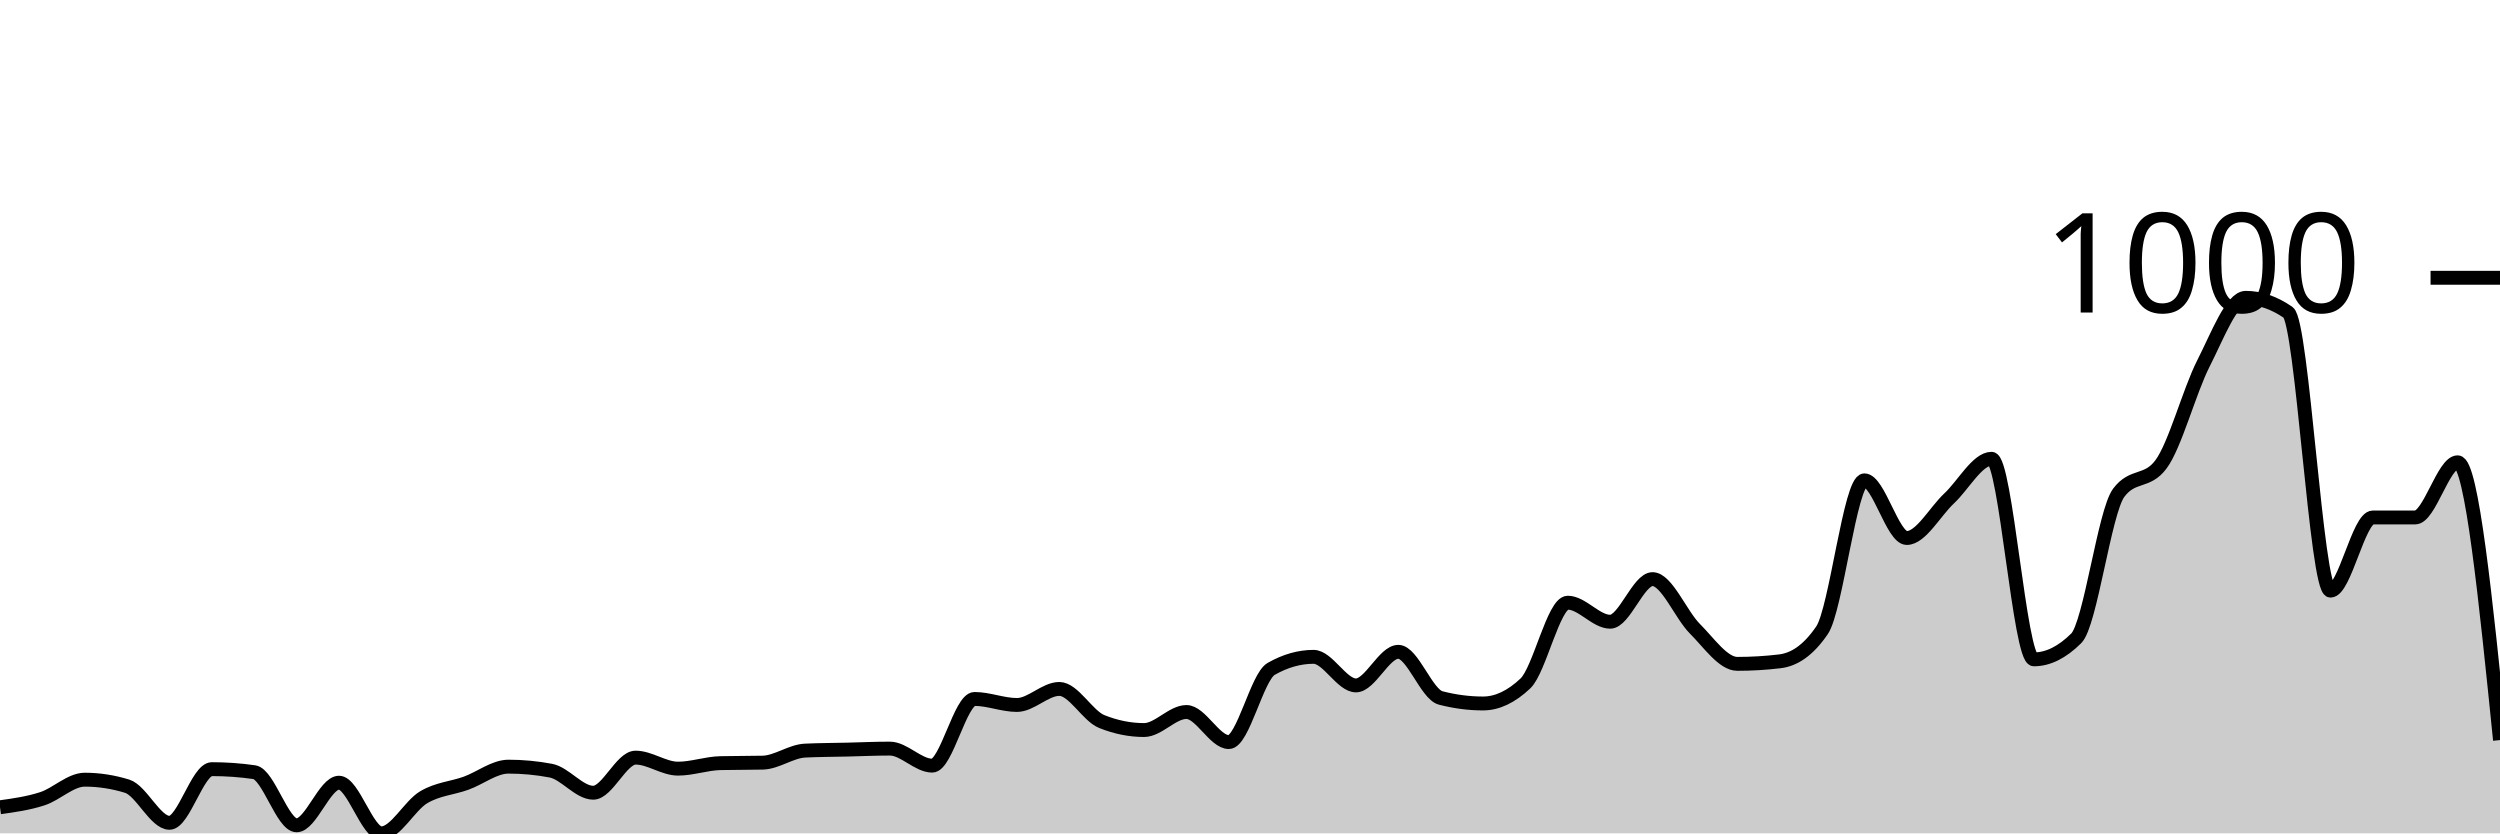
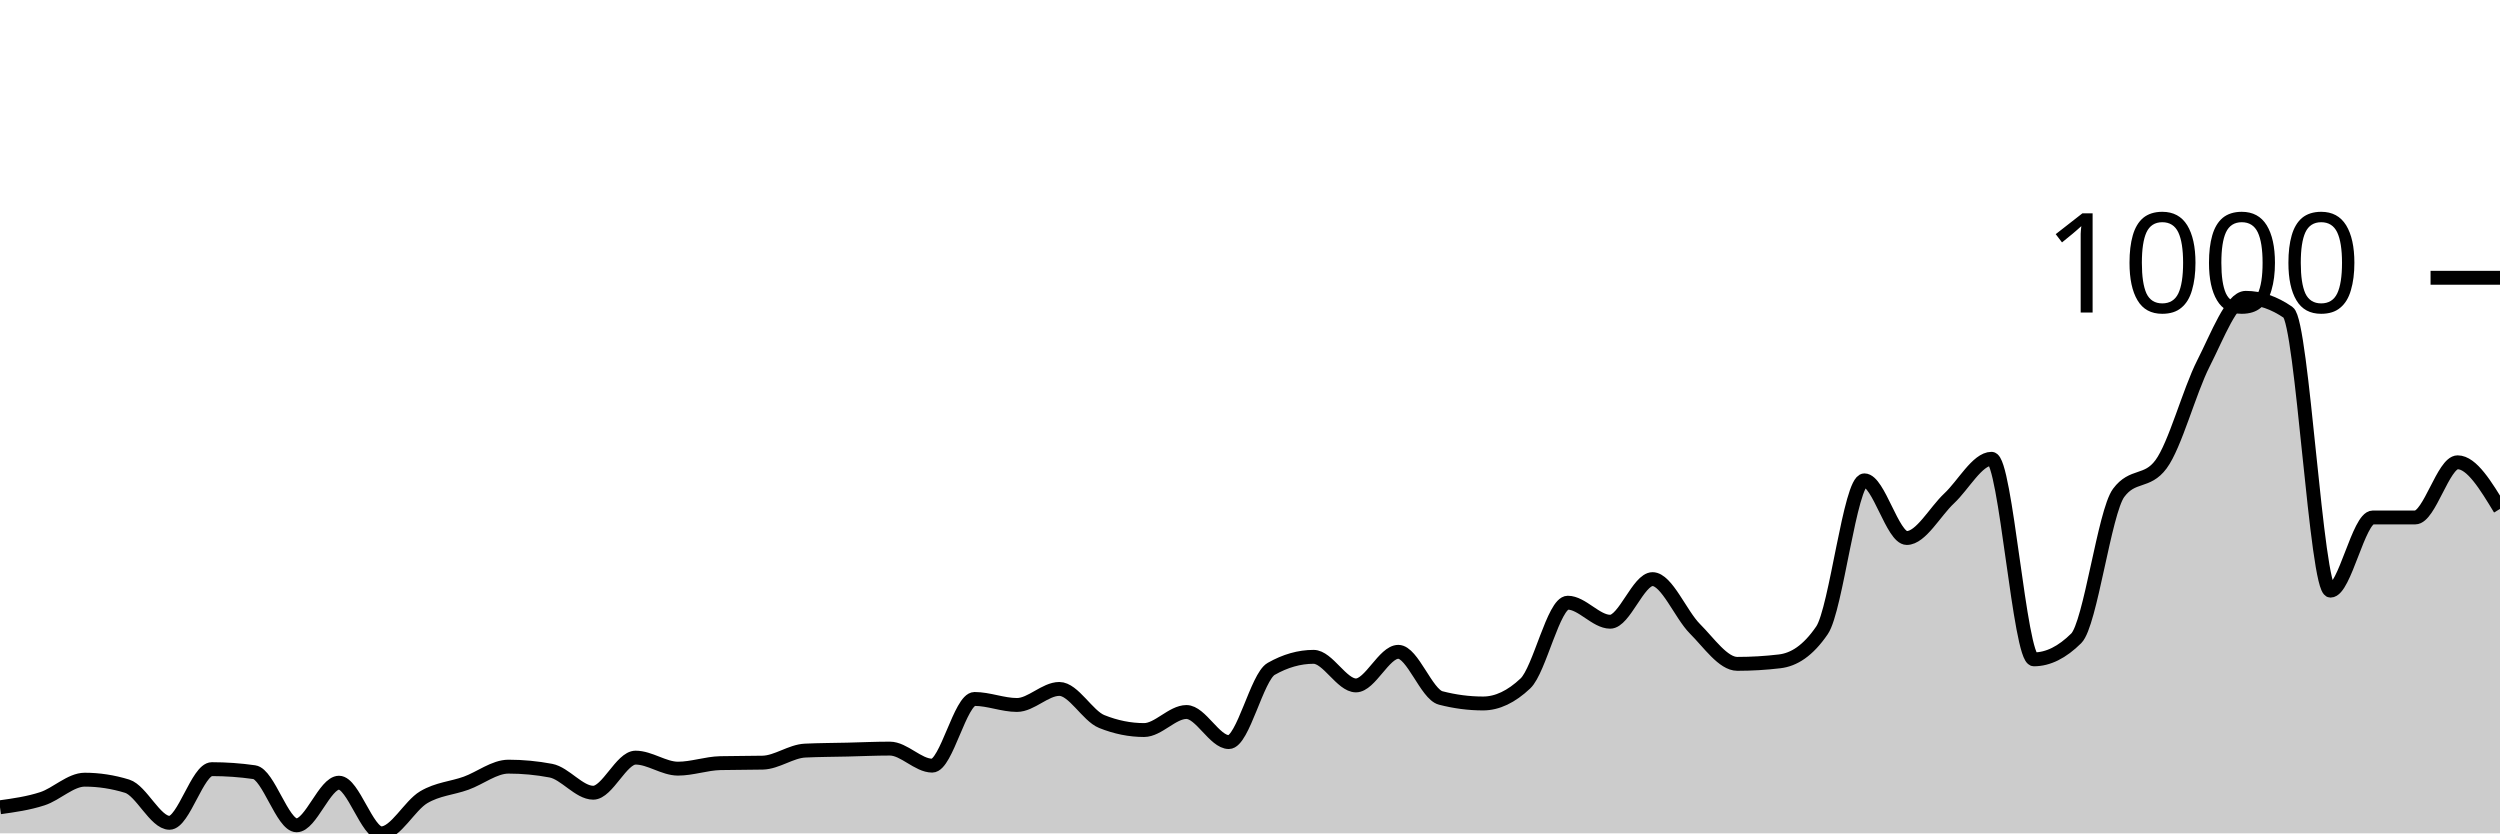
<svg xmlns="http://www.w3.org/2000/svg" viewBox="0 0 180 60">
  <g transform="translate(0,20)">
-     <path class="area" fill="rgba(0, 0, 0, 0.2)" d="M0,38.123C1.017,37.981,2.034,37.84,3.051,37.509C4.068,37.178,5.085,36.137,6.102,36.137C7.119,36.137,8.136,36.294,9.153,36.606C10.169,36.919,11.186,39.242,12.203,39.242C13.22,39.242,14.237,35.379,15.254,35.379C16.271,35.379,17.288,35.451,18.305,35.596C19.322,35.74,20.339,39.422,21.356,39.422C22.373,39.422,23.39,36.354,24.407,36.354C25.424,36.354,26.441,40,27.458,40C28.475,40,29.492,38.002,30.508,37.401C31.525,36.799,32.542,36.757,33.559,36.39C34.576,36.023,35.593,35.199,36.61,35.199C37.627,35.199,38.644,35.295,39.661,35.487C40.678,35.68,41.695,37.076,42.712,37.076C43.729,37.076,44.746,34.549,45.763,34.549C46.78,34.549,47.797,35.343,48.814,35.343C49.831,35.343,50.847,34.97,51.864,34.946C52.881,34.922,53.898,34.934,54.915,34.91C55.932,34.886,56.949,34.091,57.966,34.043C58.983,33.995,60,33.995,61.017,33.971C62.034,33.947,63.051,33.899,64.068,33.899C65.085,33.899,66.102,35.126,67.119,35.126C68.136,35.126,69.153,30.325,70.169,30.325C71.186,30.325,72.203,30.758,73.22,30.758C74.237,30.758,75.254,29.603,76.271,29.603C77.288,29.603,78.305,31.54,79.322,31.949C80.339,32.359,81.356,32.563,82.373,32.563C83.39,32.563,84.407,31.264,85.424,31.264C86.441,31.264,87.458,33.43,88.475,33.43C89.492,33.43,90.508,28.736,91.525,28.159C92.542,27.581,93.559,27.292,94.576,27.292C95.593,27.292,96.61,29.35,97.627,29.35C98.644,29.35,99.661,26.931,100.678,26.931C101.695,26.931,102.712,29.988,103.729,30.253C104.746,30.517,105.763,30.65,106.78,30.65C107.797,30.65,108.814,30.168,109.831,29.206C110.847,28.243,111.864,23.394,112.881,23.394C113.898,23.394,114.915,24.765,115.932,24.765C116.949,24.765,117.966,21.697,118.983,21.697C120,21.697,121.017,24.254,122.034,25.271C123.051,26.288,124.068,27.798,125.085,27.798C126.102,27.798,127.119,27.738,128.136,27.617C129.153,27.497,130.169,26.871,131.186,25.379C132.203,23.887,133.22,14.585,134.237,14.585C135.254,14.585,136.271,18.736,137.288,18.736C138.305,18.736,139.322,16.835,140.339,15.884C141.356,14.934,142.373,13.032,143.39,13.032C144.407,13.032,145.424,27.473,146.441,27.473C147.458,27.473,148.475,26.968,149.492,25.957C150.508,24.946,151.525,16.859,152.542,15.487C153.559,14.116,154.576,14.801,155.593,13.43C156.61,12.058,157.627,8.171,158.644,6.173C159.661,4.176,160.678,1.444,161.695,1.444C162.712,1.444,163.729,1.793,164.746,2.491C165.763,3.189,166.78,22.527,167.797,22.527C168.814,22.527,169.831,17.256,170.847,17.256C171.864,17.256,172.881,17.256,173.898,17.256C174.915,17.256,175.932,13.285,176.949,13.285C177.966,13.285,178.983,23.285,180,33.285L180,40C178.983,40,177.966,40,176.949,40C175.932,40,174.915,40,173.898,40C172.881,40,171.864,40,170.847,40C169.831,40,168.814,40,167.797,40C166.78,40,165.763,40,164.746,40C163.729,40,162.712,40,161.695,40C160.678,40,159.661,40,158.644,40C157.627,40,156.61,40,155.593,40C154.576,40,153.559,40,152.542,40C151.525,40,150.508,40,149.492,40C148.475,40,147.458,40,146.441,40C145.424,40,144.407,40,143.39,40C142.373,40,141.356,40,140.339,40C139.322,40,138.305,40,137.288,40C136.271,40,135.254,40,134.237,40C133.22,40,132.203,40,131.186,40C130.169,40,129.153,40,128.136,40C127.119,40,126.102,40,125.085,40C124.068,40,123.051,40,122.034,40C121.017,40,120,40,118.983,40C117.966,40,116.949,40,115.932,40C114.915,40,113.898,40,112.881,40C111.864,40,110.847,40,109.831,40C108.814,40,107.797,40,106.78,40C105.763,40,104.746,40,103.729,40C102.712,40,101.695,40,100.678,40C99.661,40,98.644,40,97.627,40C96.61,40,95.593,40,94.576,40C93.559,40,92.542,40,91.525,40C90.508,40,89.492,40,88.475,40C87.458,40,86.441,40,85.424,40C84.407,40,83.39,40,82.373,40C81.356,40,80.339,40,79.322,40C78.305,40,77.288,40,76.271,40C75.254,40,74.237,40,73.22,40C72.203,40,71.186,40,70.169,40C69.153,40,68.136,40,67.119,40C66.102,40,65.085,40,64.068,40C63.051,40,62.034,40,61.017,40C60,40,58.983,40,57.966,40C56.949,40,55.932,40,54.915,40C53.898,40,52.881,40,51.864,40C50.847,40,49.831,40,48.814,40C47.797,40,46.78,40,45.763,40C44.746,40,43.729,40,42.712,40C41.695,40,40.678,40,39.661,40C38.644,40,37.627,40,36.61,40C35.593,40,34.576,40,33.559,40C32.542,40,31.525,40,30.508,40C29.492,40,28.475,40,27.458,40C26.441,40,25.424,40,24.407,40C23.39,40,22.373,40,21.356,40C20.339,40,19.322,40,18.305,40C17.288,40,16.271,40,15.254,40C14.237,40,13.22,40,12.203,40C11.186,40,10.169,40,9.153,40C8.136,40,7.119,40,6.102,40C5.085,40,4.068,40,3.051,40C2.034,40,1.017,40,0,40Z" />
-     <path class="line" stroke="black" fill="none" d="M0,38.123C1.017,37.981,2.034,37.84,3.051,37.509C4.068,37.178,5.085,36.137,6.102,36.137C7.119,36.137,8.136,36.294,9.153,36.606C10.169,36.919,11.186,39.242,12.203,39.242C13.22,39.242,14.237,35.379,15.254,35.379C16.271,35.379,17.288,35.451,18.305,35.596C19.322,35.74,20.339,39.422,21.356,39.422C22.373,39.422,23.39,36.354,24.407,36.354C25.424,36.354,26.441,40,27.458,40C28.475,40,29.492,38.002,30.508,37.401C31.525,36.799,32.542,36.757,33.559,36.39C34.576,36.023,35.593,35.199,36.61,35.199C37.627,35.199,38.644,35.295,39.661,35.487C40.678,35.68,41.695,37.076,42.712,37.076C43.729,37.076,44.746,34.549,45.763,34.549C46.78,34.549,47.797,35.343,48.814,35.343C49.831,35.343,50.847,34.97,51.864,34.946C52.881,34.922,53.898,34.934,54.915,34.91C55.932,34.886,56.949,34.091,57.966,34.043C58.983,33.995,60,33.995,61.017,33.971C62.034,33.947,63.051,33.899,64.068,33.899C65.085,33.899,66.102,35.126,67.119,35.126C68.136,35.126,69.153,30.325,70.169,30.325C71.186,30.325,72.203,30.758,73.22,30.758C74.237,30.758,75.254,29.603,76.271,29.603C77.288,29.603,78.305,31.54,79.322,31.949C80.339,32.359,81.356,32.563,82.373,32.563C83.39,32.563,84.407,31.264,85.424,31.264C86.441,31.264,87.458,33.43,88.475,33.43C89.492,33.43,90.508,28.736,91.525,28.159C92.542,27.581,93.559,27.292,94.576,27.292C95.593,27.292,96.61,29.35,97.627,29.35C98.644,29.35,99.661,26.931,100.678,26.931C101.695,26.931,102.712,29.988,103.729,30.253C104.746,30.517,105.763,30.65,106.78,30.65C107.797,30.65,108.814,30.168,109.831,29.206C110.847,28.243,111.864,23.394,112.881,23.394C113.898,23.394,114.915,24.765,115.932,24.765C116.949,24.765,117.966,21.697,118.983,21.697C120,21.697,121.017,24.254,122.034,25.271C123.051,26.288,124.068,27.798,125.085,27.798C126.102,27.798,127.119,27.738,128.136,27.617C129.153,27.497,130.169,26.871,131.186,25.379C132.203,23.887,133.22,14.585,134.237,14.585C135.254,14.585,136.271,18.736,137.288,18.736C138.305,18.736,139.322,16.835,140.339,15.884C141.356,14.934,142.373,13.032,143.39,13.032C144.407,13.032,145.424,27.473,146.441,27.473C147.458,27.473,148.475,26.968,149.492,25.957C150.508,24.946,151.525,16.859,152.542,15.487C153.559,14.116,154.576,14.801,155.593,13.43C156.61,12.058,157.627,8.171,158.644,6.173C159.661,4.176,160.678,1.444,161.695,1.444C162.712,1.444,163.729,1.793,164.746,2.491C165.763,3.189,166.78,22.527,167.797,22.527C168.814,22.527,169.831,17.256,170.847,17.256C171.864,17.256,172.881,17.256,173.898,17.256C174.915,17.256,175.932,13.285,176.949,13.285C177.966,13.285,178.983,23.285,180,33.285" />
+     <path class="area" fill="rgba(0, 0, 0, 0.2)" d="M0,38.123C1.017,37.981,2.034,37.84,3.051,37.509C4.068,37.178,5.085,36.137,6.102,36.137C7.119,36.137,8.136,36.294,9.153,36.606C10.169,36.919,11.186,39.242,12.203,39.242C13.22,39.242,14.237,35.379,15.254,35.379C16.271,35.379,17.288,35.451,18.305,35.596C19.322,35.74,20.339,39.422,21.356,39.422C22.373,39.422,23.39,36.354,24.407,36.354C25.424,36.354,26.441,40,27.458,40C28.475,40,29.492,38.002,30.508,37.401C31.525,36.799,32.542,36.757,33.559,36.39C34.576,36.023,35.593,35.199,36.61,35.199C37.627,35.199,38.644,35.295,39.661,35.487C40.678,35.68,41.695,37.076,42.712,37.076C43.729,37.076,44.746,34.549,45.763,34.549C46.78,34.549,47.797,35.343,48.814,35.343C49.831,35.343,50.847,34.97,51.864,34.946C52.881,34.922,53.898,34.934,54.915,34.91C55.932,34.886,56.949,34.091,57.966,34.043C58.983,33.995,60,33.995,61.017,33.971C62.034,33.947,63.051,33.899,64.068,33.899C65.085,33.899,66.102,35.126,67.119,35.126C68.136,35.126,69.153,30.325,70.169,30.325C71.186,30.325,72.203,30.758,73.22,30.758C74.237,30.758,75.254,29.603,76.271,29.603C77.288,29.603,78.305,31.54,79.322,31.949C80.339,32.359,81.356,32.563,82.373,32.563C83.39,32.563,84.407,31.264,85.424,31.264C86.441,31.264,87.458,33.43,88.475,33.43C89.492,33.43,90.508,28.736,91.525,28.159C92.542,27.581,93.559,27.292,94.576,27.292C95.593,27.292,96.61,29.35,97.627,29.35C98.644,29.35,99.661,26.931,100.678,26.931C101.695,26.931,102.712,29.988,103.729,30.253C104.746,30.517,105.763,30.65,106.78,30.65C107.797,30.65,108.814,30.168,109.831,29.206C110.847,28.243,111.864,23.394,112.881,23.394C113.898,23.394,114.915,24.765,115.932,24.765C116.949,24.765,117.966,21.697,118.983,21.697C120,21.697,121.017,24.254,122.034,25.271C123.051,26.288,124.068,27.798,125.085,27.798C126.102,27.798,127.119,27.738,128.136,27.617C129.153,27.497,130.169,26.871,131.186,25.379C132.203,23.887,133.22,14.585,134.237,14.585C135.254,14.585,136.271,18.736,137.288,18.736C138.305,18.736,139.322,16.835,140.339,15.884C141.356,14.934,142.373,13.032,143.39,13.032C144.407,13.032,145.424,27.473,146.441,27.473C147.458,27.473,148.475,26.968,149.492,25.957C150.508,24.946,151.525,16.859,152.542,15.487C153.559,14.116,154.576,14.801,155.593,13.43C156.61,12.058,157.627,8.171,158.644,6.173C159.661,4.176,160.678,1.444,161.695,1.444C162.712,1.444,163.729,1.793,164.746,2.491C165.763,3.189,166.78,22.527,167.797,22.527C168.814,22.527,169.831,17.256,170.847,17.256C171.864,17.256,172.881,17.256,173.898,17.256C174.915,17.256,175.932,13.285,176.949,13.285C177.966,13.285,178.983,14.964,180,16.643L180,40C178.983,40,177.966,40,176.949,40C175.932,40,174.915,40,173.898,40C172.881,40,171.864,40,170.847,40C169.831,40,168.814,40,167.797,40C166.78,40,165.763,40,164.746,40C163.729,40,162.712,40,161.695,40C160.678,40,159.661,40,158.644,40C157.627,40,156.61,40,155.593,40C154.576,40,153.559,40,152.542,40C151.525,40,150.508,40,149.492,40C148.475,40,147.458,40,146.441,40C145.424,40,144.407,40,143.39,40C142.373,40,141.356,40,140.339,40C139.322,40,138.305,40,137.288,40C136.271,40,135.254,40,134.237,40C133.22,40,132.203,40,131.186,40C130.169,40,129.153,40,128.136,40C127.119,40,126.102,40,125.085,40C124.068,40,123.051,40,122.034,40C121.017,40,120,40,118.983,40C117.966,40,116.949,40,115.932,40C114.915,40,113.898,40,112.881,40C111.864,40,110.847,40,109.831,40C108.814,40,107.797,40,106.78,40C105.763,40,104.746,40,103.729,40C102.712,40,101.695,40,100.678,40C99.661,40,98.644,40,97.627,40C96.61,40,95.593,40,94.576,40C93.559,40,92.542,40,91.525,40C90.508,40,89.492,40,88.475,40C87.458,40,86.441,40,85.424,40C84.407,40,83.39,40,82.373,40C81.356,40,80.339,40,79.322,40C78.305,40,77.288,40,76.271,40C75.254,40,74.237,40,73.22,40C72.203,40,71.186,40,70.169,40C69.153,40,68.136,40,67.119,40C66.102,40,65.085,40,64.068,40C63.051,40,62.034,40,61.017,40C60,40,58.983,40,57.966,40C56.949,40,55.932,40,54.915,40C53.898,40,52.881,40,51.864,40C50.847,40,49.831,40,48.814,40C47.797,40,46.78,40,45.763,40C44.746,40,43.729,40,42.712,40C41.695,40,40.678,40,39.661,40C38.644,40,37.627,40,36.61,40C35.593,40,34.576,40,33.559,40C32.542,40,31.525,40,30.508,40C29.492,40,28.475,40,27.458,40C26.441,40,25.424,40,24.407,40C23.39,40,22.373,40,21.356,40C20.339,40,19.322,40,18.305,40C17.288,40,16.271,40,15.254,40C14.237,40,13.22,40,12.203,40C11.186,40,10.169,40,9.153,40C8.136,40,7.119,40,6.102,40C5.085,40,4.068,40,3.051,40C2.034,40,1.017,40,0,40Z" />
+     <path class="line" stroke="black" fill="none" d="M0,38.123C1.017,37.981,2.034,37.84,3.051,37.509C4.068,37.178,5.085,36.137,6.102,36.137C7.119,36.137,8.136,36.294,9.153,36.606C10.169,36.919,11.186,39.242,12.203,39.242C13.22,39.242,14.237,35.379,15.254,35.379C16.271,35.379,17.288,35.451,18.305,35.596C19.322,35.74,20.339,39.422,21.356,39.422C22.373,39.422,23.39,36.354,24.407,36.354C25.424,36.354,26.441,40,27.458,40C28.475,40,29.492,38.002,30.508,37.401C31.525,36.799,32.542,36.757,33.559,36.39C34.576,36.023,35.593,35.199,36.61,35.199C37.627,35.199,38.644,35.295,39.661,35.487C40.678,35.68,41.695,37.076,42.712,37.076C43.729,37.076,44.746,34.549,45.763,34.549C46.78,34.549,47.797,35.343,48.814,35.343C49.831,35.343,50.847,34.97,51.864,34.946C52.881,34.922,53.898,34.934,54.915,34.91C55.932,34.886,56.949,34.091,57.966,34.043C58.983,33.995,60,33.995,61.017,33.971C62.034,33.947,63.051,33.899,64.068,33.899C65.085,33.899,66.102,35.126,67.119,35.126C68.136,35.126,69.153,30.325,70.169,30.325C71.186,30.325,72.203,30.758,73.22,30.758C74.237,30.758,75.254,29.603,76.271,29.603C77.288,29.603,78.305,31.54,79.322,31.949C80.339,32.359,81.356,32.563,82.373,32.563C83.39,32.563,84.407,31.264,85.424,31.264C86.441,31.264,87.458,33.43,88.475,33.43C89.492,33.43,90.508,28.736,91.525,28.159C92.542,27.581,93.559,27.292,94.576,27.292C95.593,27.292,96.61,29.35,97.627,29.35C98.644,29.35,99.661,26.931,100.678,26.931C101.695,26.931,102.712,29.988,103.729,30.253C104.746,30.517,105.763,30.65,106.78,30.65C107.797,30.65,108.814,30.168,109.831,29.206C110.847,28.243,111.864,23.394,112.881,23.394C113.898,23.394,114.915,24.765,115.932,24.765C116.949,24.765,117.966,21.697,118.983,21.697C120,21.697,121.017,24.254,122.034,25.271C123.051,26.288,124.068,27.798,125.085,27.798C126.102,27.798,127.119,27.738,128.136,27.617C129.153,27.497,130.169,26.871,131.186,25.379C132.203,23.887,133.22,14.585,134.237,14.585C135.254,14.585,136.271,18.736,137.288,18.736C138.305,18.736,139.322,16.835,140.339,15.884C141.356,14.934,142.373,13.032,143.39,13.032C144.407,13.032,145.424,27.473,146.441,27.473C147.458,27.473,148.475,26.968,149.492,25.957C150.508,24.946,151.525,16.859,152.542,15.487C153.559,14.116,154.576,14.801,155.593,13.43C156.61,12.058,157.627,8.171,158.644,6.173C159.661,4.176,160.678,1.444,161.695,1.444C162.712,1.444,163.729,1.793,164.746,2.491C165.763,3.189,166.78,22.527,167.797,22.527C168.814,22.527,169.831,17.256,170.847,17.256C171.864,17.256,172.881,17.256,173.898,17.256C174.915,17.256,175.932,13.285,176.949,13.285C177.966,13.285,178.983,14.964,180,16.643" />
    <path class="axis-ceiling" stroke-width="1" stroke="black" fill="none" d="M175,0L180,0" />
    <text class="axis-ceiling-label" font-family="sans-serif" text-anchor="end" font-size="10px" x="170" y="2.5">1000</text>
  </g>
</svg>
